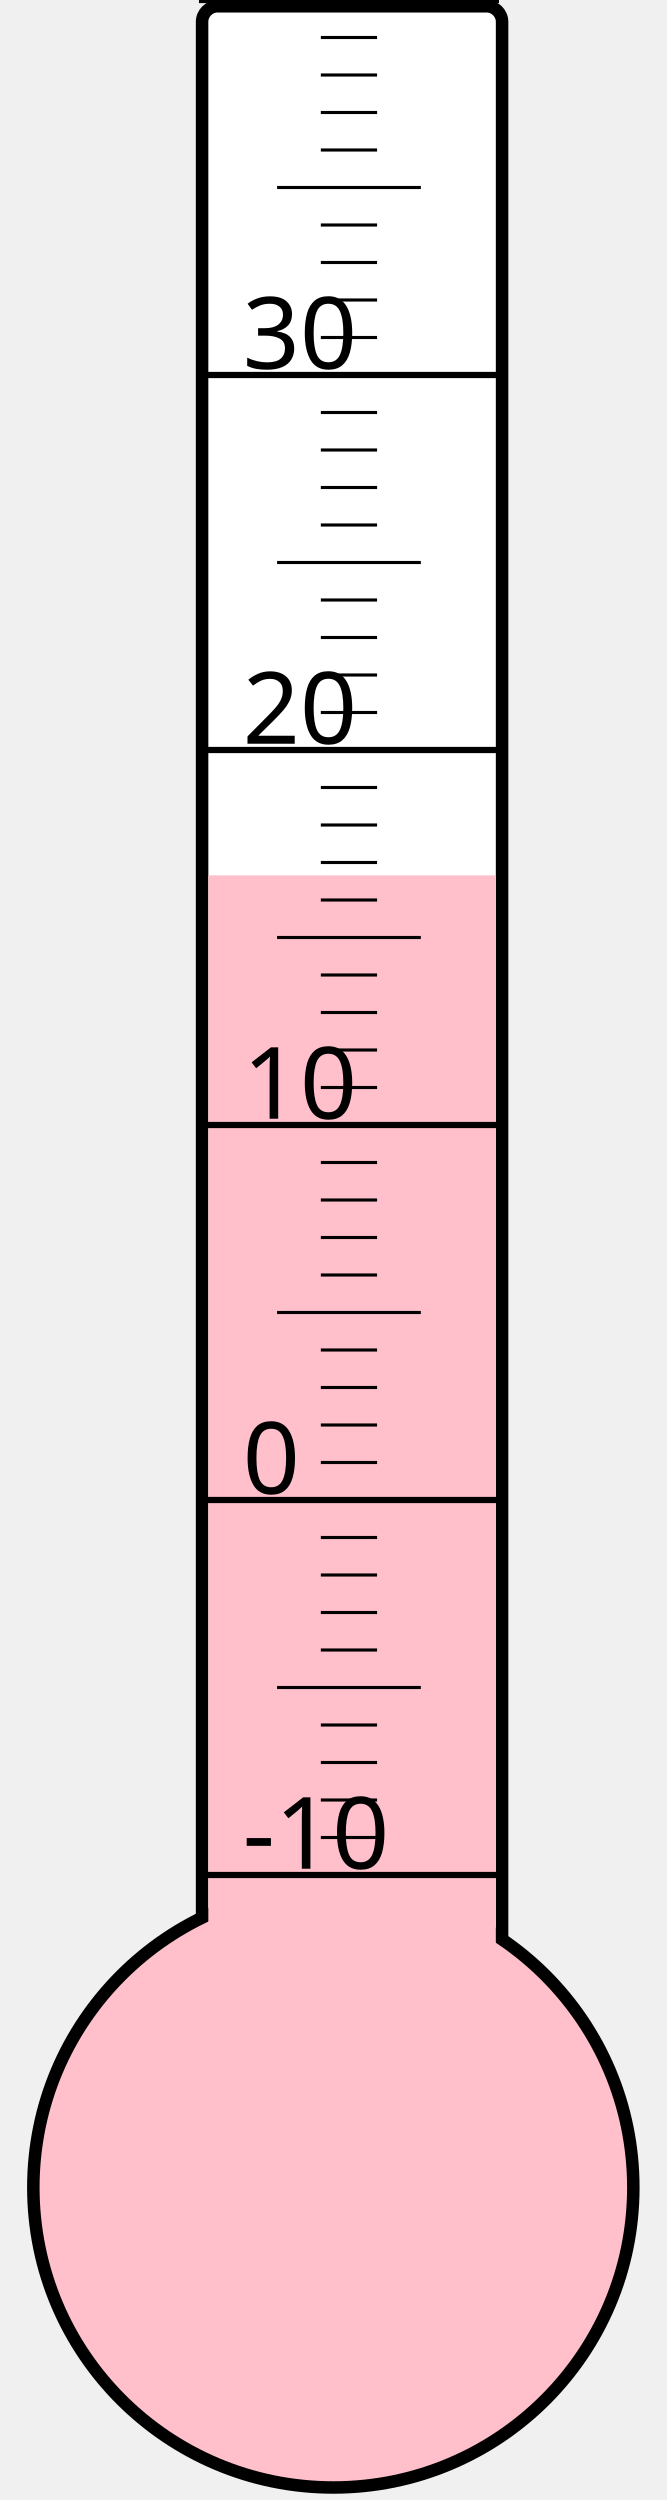
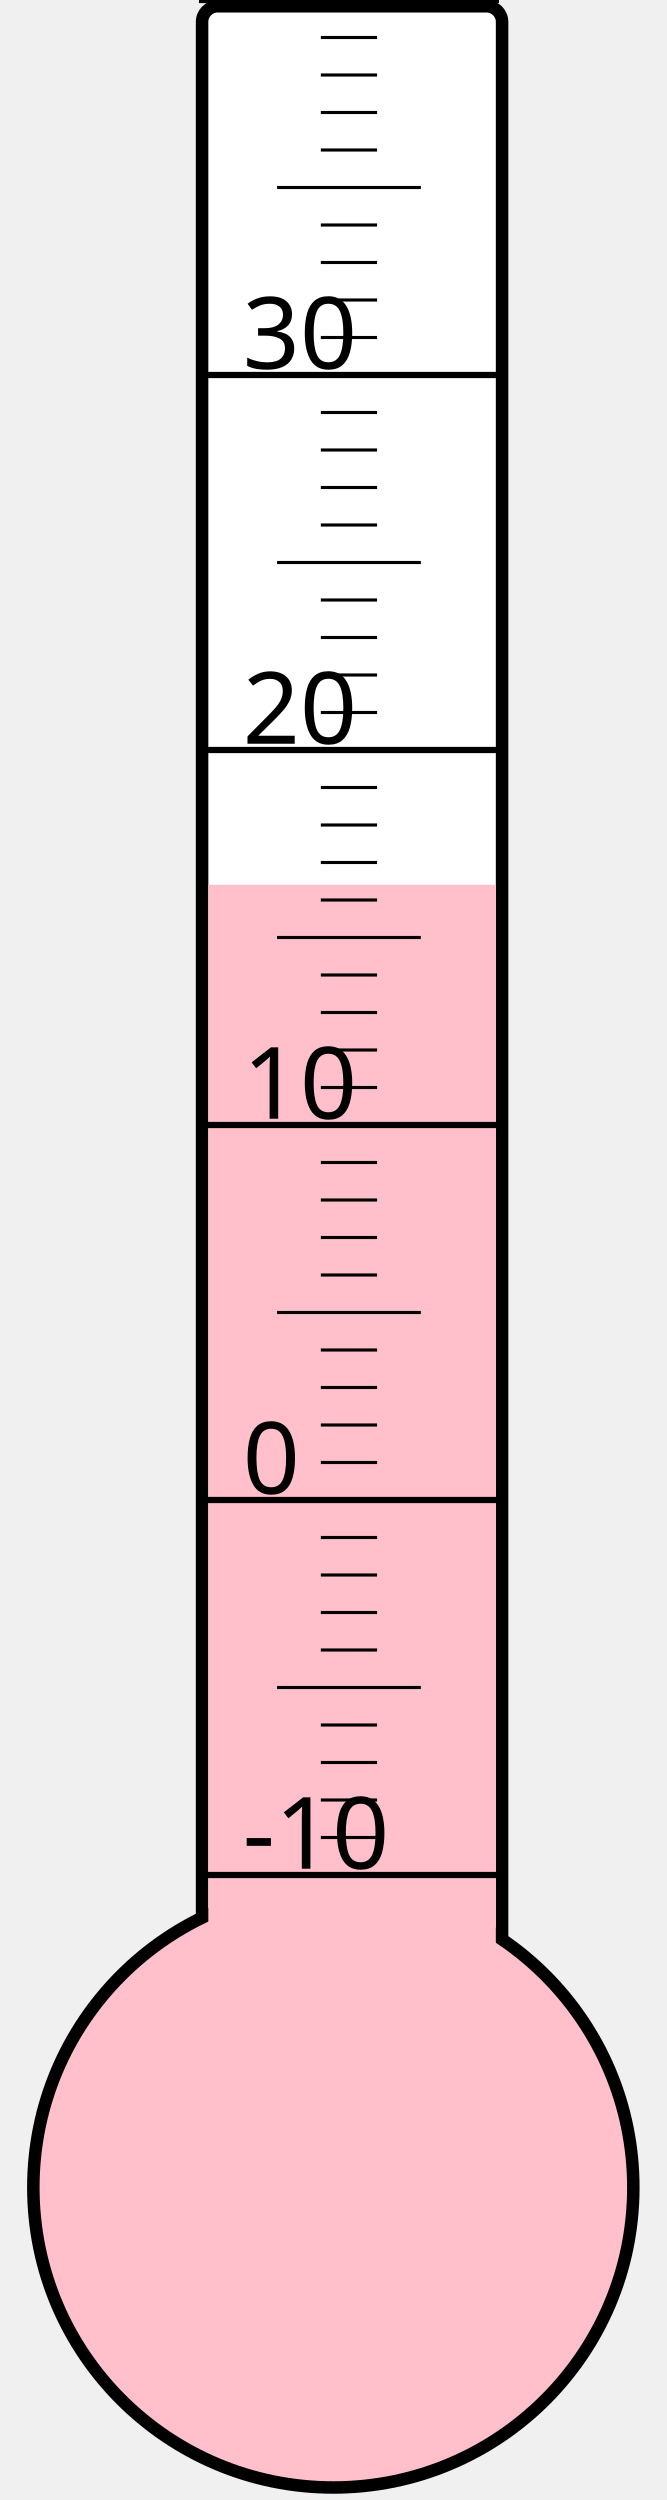
<svg xmlns="http://www.w3.org/2000/svg" width="40px" height="150px" viewBox="0 0 200 800">
  <rect width="200" height="800" x="0" y="0" style="fill: #ffffeb; fill-opacity: 0;" />
  <rect width="96" height="680" x="58" y="2" rx="5" ry="5" style="fill: white; fill-opacity: 1; stroke: black; stroke-width: 4;" />
  <circle cx="100" cy="700" r="96" style="fill: pink; stroke: black; stroke-width: 4;" />
-   <rect width="92" height="419.875" x="60" y="280.125" style="fill: pink; fill-opacity: 1; stroke-width: 0;" />
+   <rect width="92" height="416.875" x="60" y="283.125" style="fill: pink; fill-opacity: 1; stroke-width: 0;" />
  <text x="71" y="598" style="font-family: sans-serif; font-size: 24pt;">-10</text>
  <text x="71" y="478" style="font-family: sans-serif; font-size: 24pt;">0</text>
  <text x="71" y="358" style="font-family: sans-serif; font-size: 24pt;">10</text>
  <text x="71" y="238" style="font-family: sans-serif; font-size: 24pt;">20</text>
  <text x="71" y="118" style="font-family: sans-serif; font-size: 24pt;">30</text>
  <g style="stroke: black;">
    <line x1="57" y1="600" x2="153" y2="600" style="stroke-width: 2;" />
    <line x1="96" y1="588" x2="114" y2="588" style="stroke-width: 1;" />
    <line x1="96" y1="576" x2="114" y2="576" style="stroke-width: 1;" />
    <line x1="96" y1="564" x2="114" y2="564" style="stroke-width: 1;" />
    <line x1="96" y1="552" x2="114" y2="552" style="stroke-width: 1;" />
    <line x1="82" y1="540" x2="128" y2="540" style="stroke-width: 1;" />
    <line x1="96" y1="528" x2="114" y2="528" style="stroke-width: 1;" />
    <line x1="96" y1="516" x2="114" y2="516" style="stroke-width: 1;" />
    <line x1="96" y1="504" x2="114" y2="504" style="stroke-width: 1;" />
    <line x1="96" y1="492" x2="114" y2="492" style="stroke-width: 1;" />
    <line x1="57" y1="480" x2="153" y2="480" style="stroke-width: 2;" />
    <line x1="96" y1="468" x2="114" y2="468" style="stroke-width: 1;" />
    <line x1="96" y1="456" x2="114" y2="456" style="stroke-width: 1;" />
    <line x1="96" y1="444" x2="114" y2="444" style="stroke-width: 1;" />
    <line x1="96" y1="432" x2="114" y2="432" style="stroke-width: 1;" />
    <line x1="82" y1="420" x2="128" y2="420" style="stroke-width: 1;" />
    <line x1="96" y1="408" x2="114" y2="408" style="stroke-width: 1;" />
    <line x1="96" y1="396" x2="114" y2="396" style="stroke-width: 1;" />
    <line x1="96" y1="384" x2="114" y2="384" style="stroke-width: 1;" />
    <line x1="96" y1="372" x2="114" y2="372" style="stroke-width: 1;" />
    <line x1="57" y1="360" x2="153" y2="360" style="stroke-width: 2;" />
    <line x1="96" y1="348" x2="114" y2="348" style="stroke-width: 1;" />
    <line x1="96" y1="336" x2="114" y2="336" style="stroke-width: 1;" />
    <line x1="96" y1="324" x2="114" y2="324" style="stroke-width: 1;" />
    <line x1="96" y1="312" x2="114" y2="312" style="stroke-width: 1;" />
    <line x1="82" y1="300" x2="128" y2="300" style="stroke-width: 1;" />
    <line x1="96" y1="288" x2="114" y2="288" style="stroke-width: 1;" />
    <line x1="96" y1="276" x2="114" y2="276" style="stroke-width: 1;" />
    <line x1="96" y1="264" x2="114" y2="264" style="stroke-width: 1;" />
    <line x1="96" y1="252" x2="114" y2="252" style="stroke-width: 1;" />
    <line x1="57" y1="240" x2="153" y2="240" style="stroke-width: 2;" />
    <line x1="96" y1="228" x2="114" y2="228" style="stroke-width: 1;" />
    <line x1="96" y1="216" x2="114" y2="216" style="stroke-width: 1;" />
    <line x1="96" y1="204" x2="114" y2="204" style="stroke-width: 1;" />
    <line x1="96" y1="192" x2="114" y2="192" style="stroke-width: 1;" />
    <line x1="82" y1="180" x2="128" y2="180" style="stroke-width: 1;" />
    <line x1="96" y1="168" x2="114" y2="168" style="stroke-width: 1;" />
    <line x1="96" y1="156" x2="114" y2="156" style="stroke-width: 1;" />
    <line x1="96" y1="144" x2="114" y2="144" style="stroke-width: 1;" />
    <line x1="96" y1="132" x2="114" y2="132" style="stroke-width: 1;" />
    <line x1="57" y1="120" x2="153" y2="120" style="stroke-width: 2;" />
    <line x1="96" y1="108" x2="114" y2="108" style="stroke-width: 1;" />
    <line x1="96" y1="96" x2="114" y2="96" style="stroke-width: 1;" />
    <line x1="96" y1="84" x2="114" y2="84" style="stroke-width: 1;" />
    <line x1="96" y1="72" x2="114" y2="72" style="stroke-width: 1;" />
    <line x1="82" y1="60" x2="128" y2="60" style="stroke-width: 1;" />
    <line x1="96" y1="48" x2="114" y2="48" style="stroke-width: 1;" />
    <line x1="96" y1="36" x2="114" y2="36" style="stroke-width: 1;" />
    <line x1="96" y1="24" x2="114" y2="24" style="stroke-width: 1;" />
    <line x1="96" y1="12" x2="114" y2="12" style="stroke-width: 1;" />
    <line x1="57" y1="0" x2="153" y2="0" style="stroke-width: 2;" />
  </g>
</svg>
